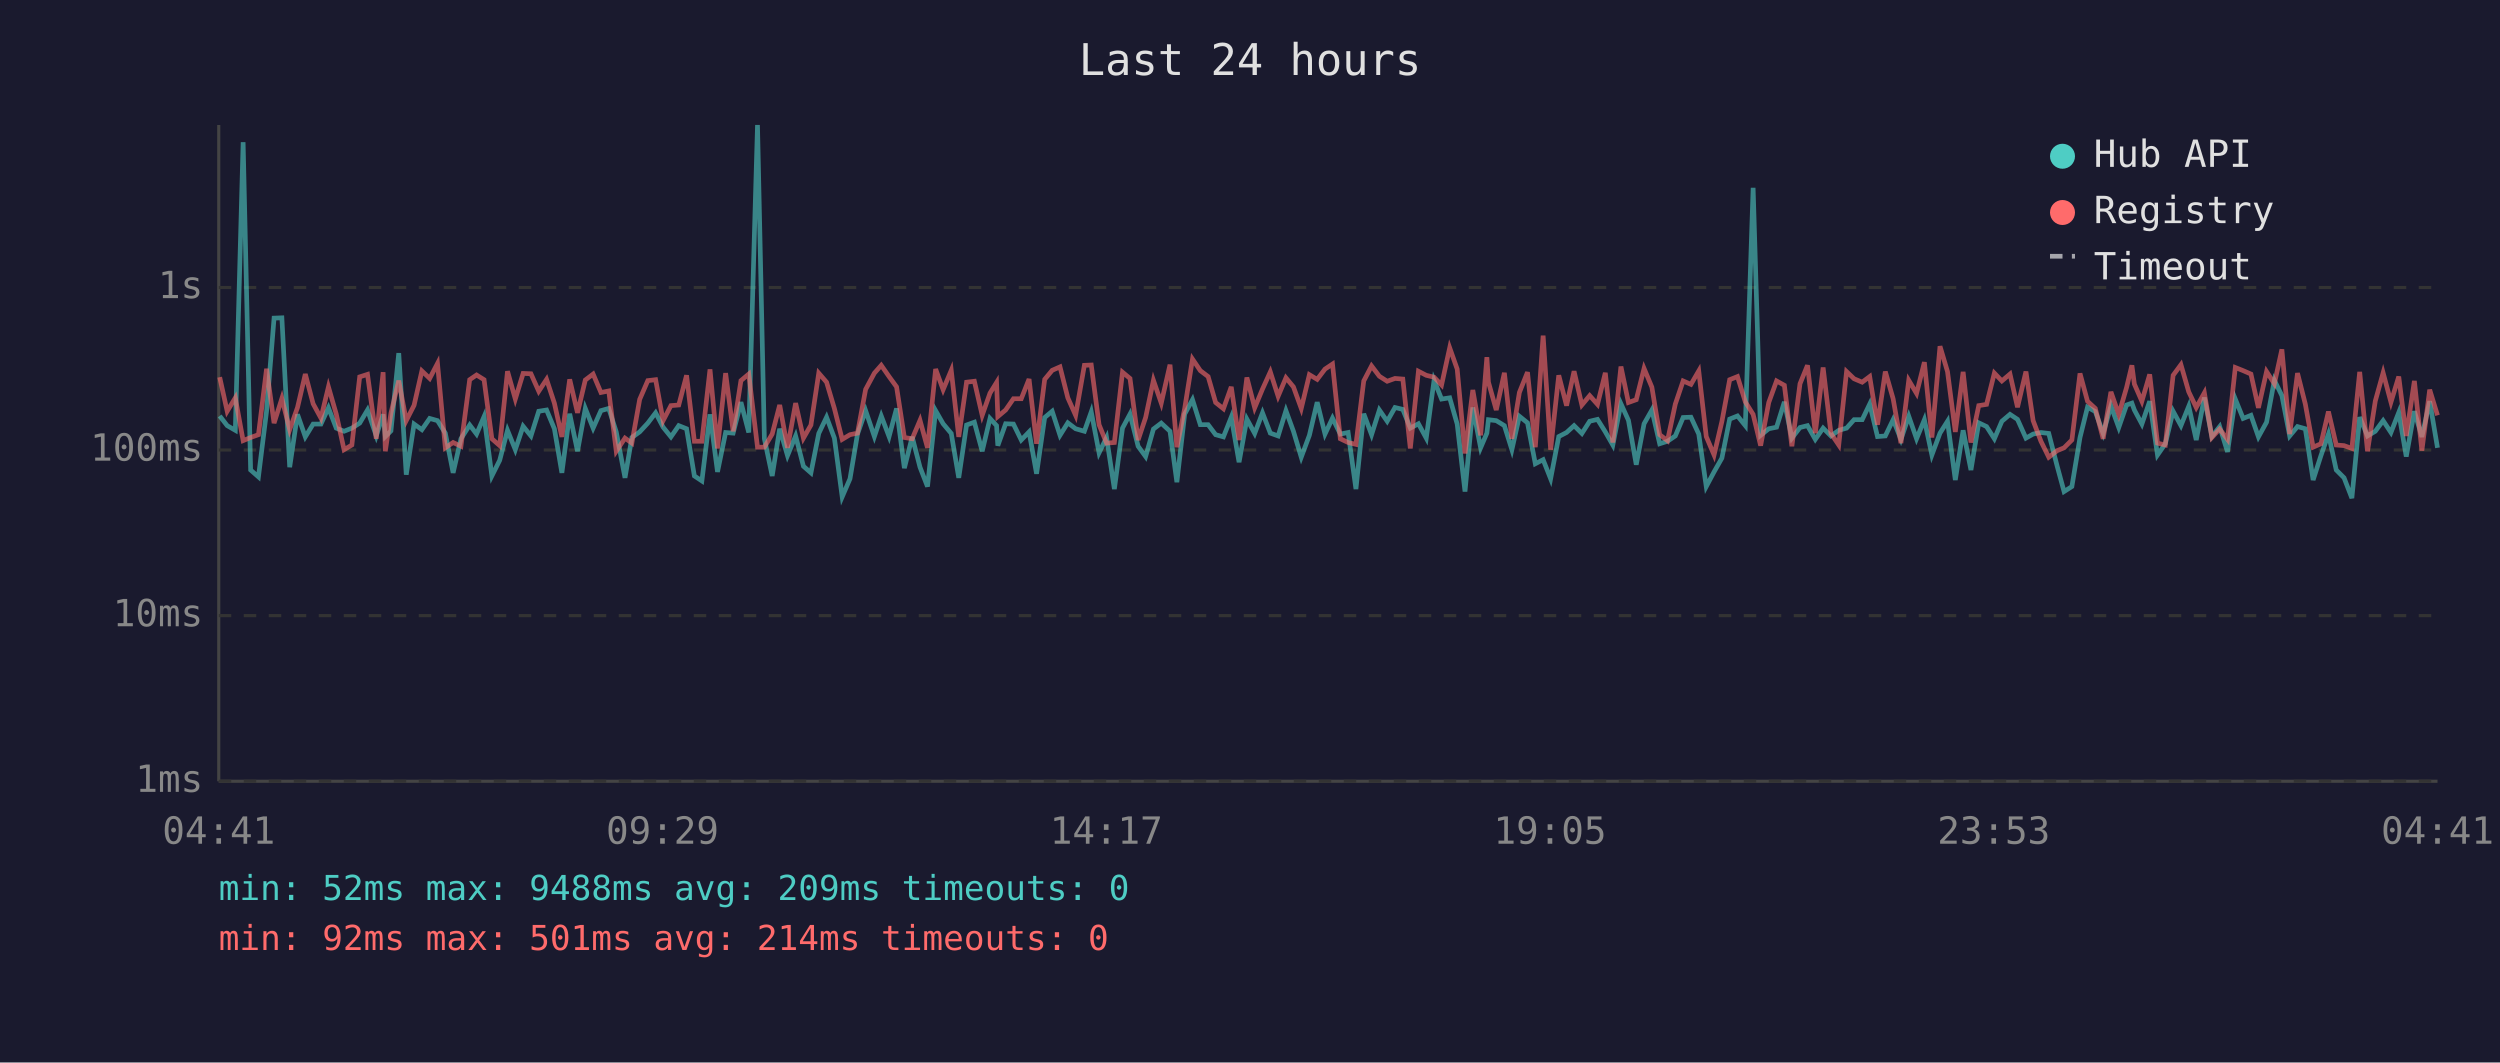
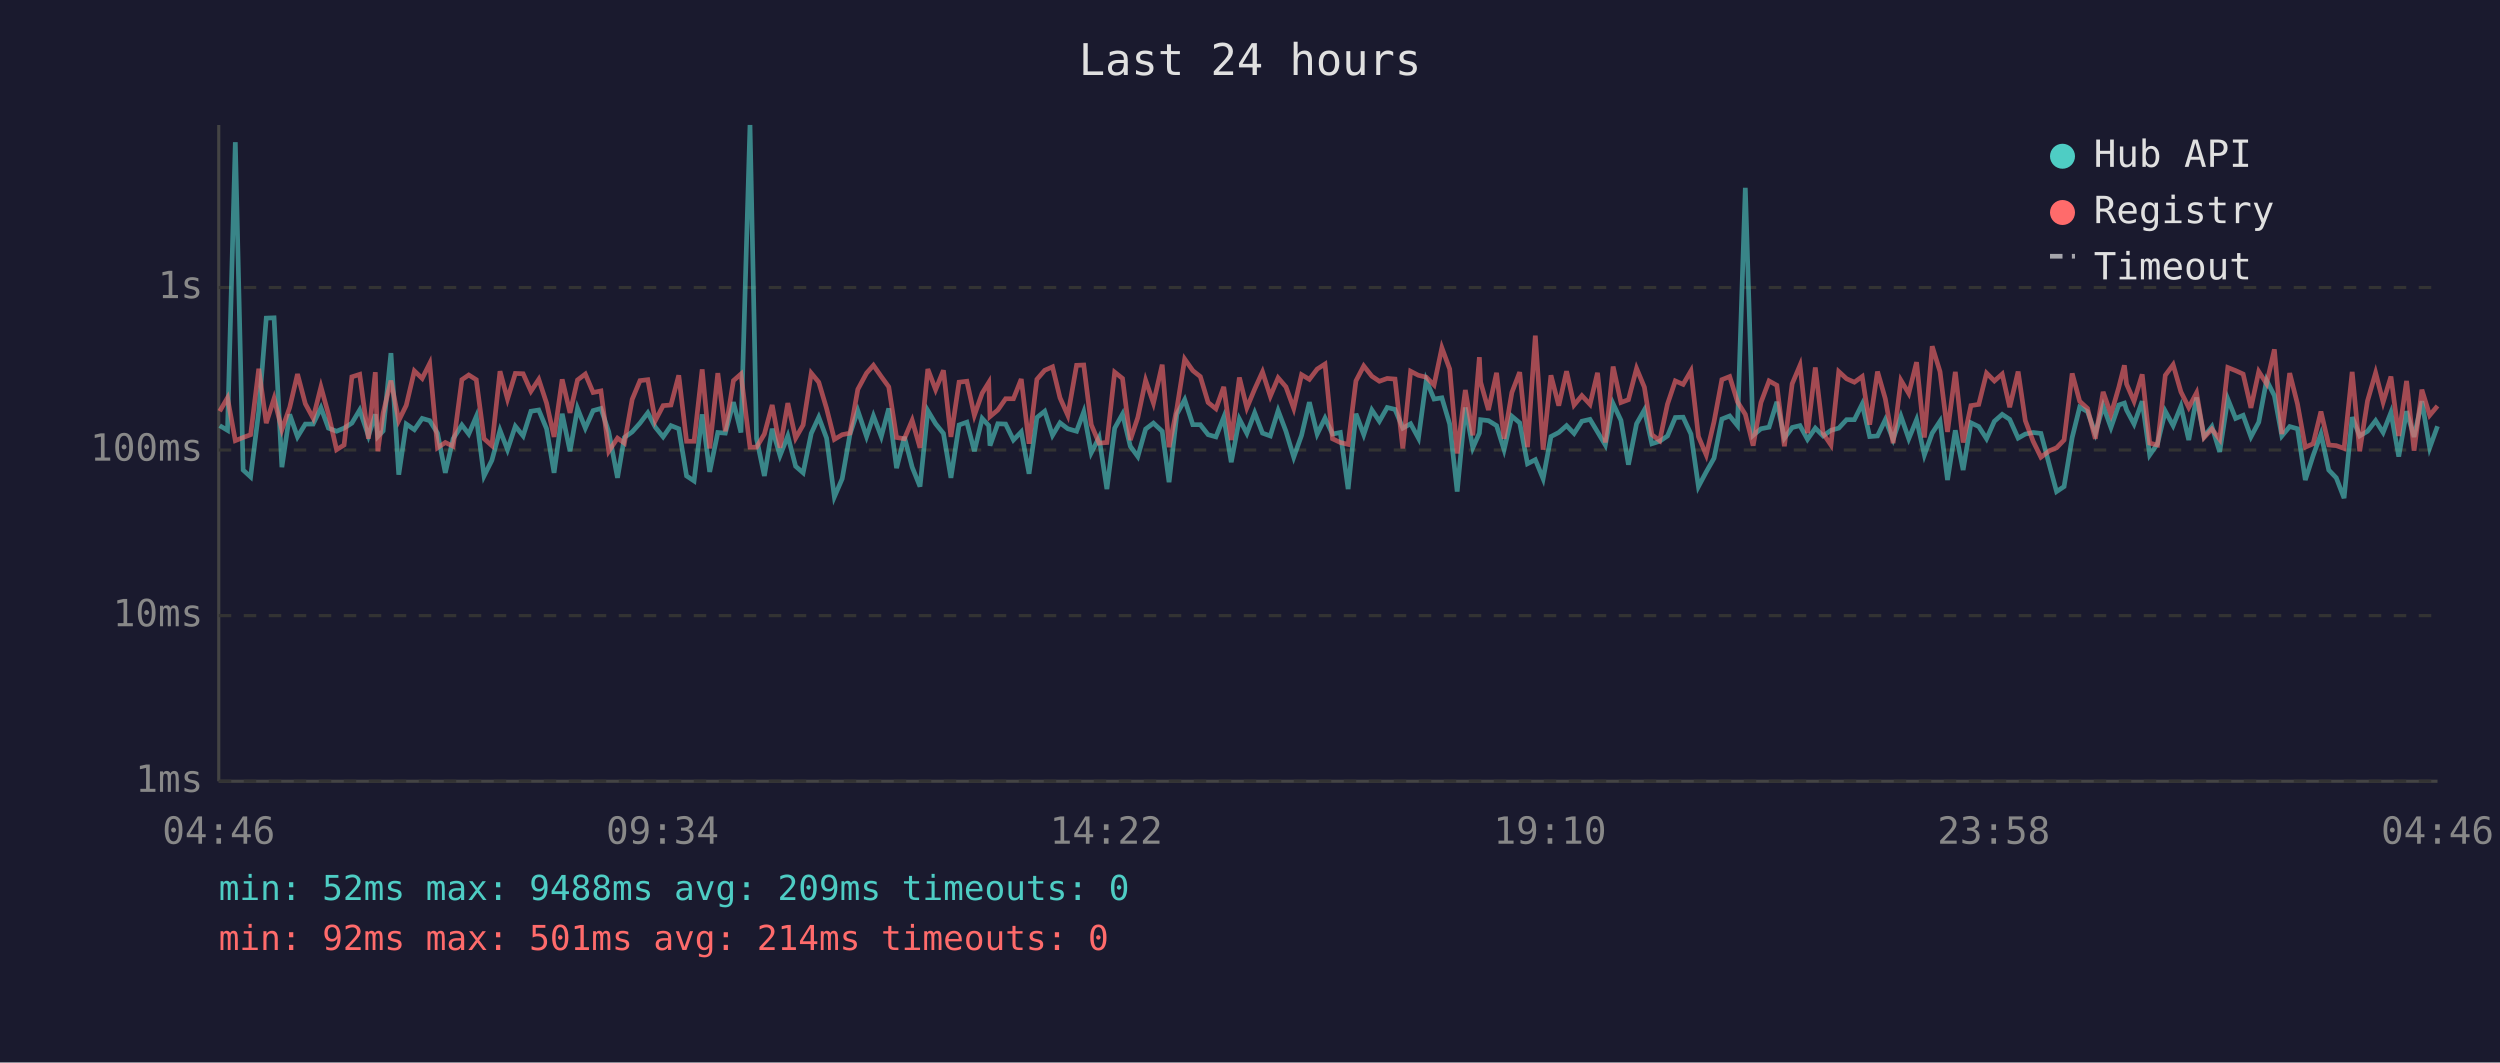
<svg xmlns="http://www.w3.org/2000/svg" viewBox="0 0 800 340" font-family="monospace" font-size="12">
  <rect width="800" height="340" fill="#1a1a2e" />
  <text x="400" y="24" fill="#e0e0e0" font-size="14" text-anchor="middle">Last 24 hours</text>
  <line x1="70" y1="40" x2="70" y2="250" stroke="#444" stroke-width="1" />
  <line x1="70" y1="250" x2="780" y2="250" stroke="#444" stroke-width="1" />
  <line x1="70" y1="250" x2="780" y2="250" stroke="#333" stroke-width="1" stroke-dasharray="4" />
  <text x="65" y="250" fill="#888" text-anchor="end" dominant-baseline="middle">1ms</text>
  <line x1="70" y1="197" x2="780" y2="197" stroke="#333" stroke-width="1" stroke-dasharray="4" />
  <text x="65" y="197" fill="#888" text-anchor="end" dominant-baseline="middle">10ms</text>
  <line x1="70" y1="144" x2="780" y2="144" stroke="#333" stroke-width="1" stroke-dasharray="4" />
  <text x="65" y="144" fill="#888" text-anchor="end" dominant-baseline="middle">100ms</text>
  <line x1="70" y1="92" x2="780" y2="92" stroke="#333" stroke-width="1" stroke-dasharray="4" />
  <text x="65" y="92" fill="#888" text-anchor="end" dominant-baseline="middle">1s</text>
-   <text x="70" y="270" fill="#888" text-anchor="middle">04:41</text>
-   <text x="212" y="270" fill="#888" text-anchor="middle">09:29</text>
-   <text x="354" y="270" fill="#888" text-anchor="middle">14:17</text>
-   <text x="496" y="270" fill="#888" text-anchor="middle">19:05</text>
-   <text x="638" y="270" fill="#888" text-anchor="middle">23:53</text>
-   <text x="780" y="270" fill="#888" text-anchor="middle">04:41</text>
-   <polyline points="70.3,133.1 72.7,136.2 75.3,137.7 77.8,45.5 80.2,150.4 82.7,152.6 85.3,131.6 87.7,101.8 90.2,101.7 92.7,149.5 95.2,132.6 97.7,139.8 100.2,135.7 102.7,135.7 105.1,130.5 107.6,137.0 110.1,138.0 112.6,137.0 115.1,135.4 117.6,131.2 120.4,139.5 122.6,132.6 123.3,139.7 125.1,137.9 127.6,113.0 130.0,151.9 132.5,135.7 135.0,137.5 137.5,133.9 140.0,134.6 142.5,138.6 145.0,151.3 147.5,140.4 150.3,136.0 152.5,138.9 154.9,133.3 157.4,152.3 159.9,147.3 162.4,137.7 164.9,143.9 167.4,136.4 169.9,139.5 172.4,131.6 174.9,131.2 177.4,137.2 179.8,151.3 182.3,132.4 184.8,144.4 187.3,130.7 189.8,137.0 192.3,131.4 194.8,130.7 197.2,138.2 200.0,152.9 202.2,140.0 204.7,138.2 207.3,135.4 209.8,132.1 212.2,136.7 214.7,139.8 217.2,136.2 219.7,137.2 222.2,152.3 224.6,153.9 227.2,132.6 229.6,151.0 232.2,138.4 234.6,138.6 237.1,128.7 239.6,138.4 242.4,40.0 244.6,140.4 247.1,152.3 249.5,137.2 252.0,145.8 254.6,139.5 257.1,149.2 259.5,151.3 262.0,138.7 264.5,133.5 267.0,140.2 269.5,159.0 272.0,153.2 274.4,138.9 277.0,131.4 279.8,139.7 282.0,133.1 284.5,139.7 286.9,130.7 289.4,149.8 291.9,139.8 294.4,149.5 296.8,155.7 299.4,131.4 301.8,135.6 304.4,138.7 306.8,152.9 309.3,136.0 311.8,135.1 314.3,144.4 316.8,133.9 318.9,136.2 319.3,142.6 321.8,135.6 324.3,135.7 326.8,140.8 329.3,138.2 331.7,151.6 334.3,133.6 336.7,131.6 339.2,139.3 341.7,135.3 344.2,137.2 347.0,138.0 349.2,131.8 351.7,144.9 354.1,140.0 356.6,156.5 359.2,137.0 361.6,132.5 364.2,142.8 366.6,146.1 369.1,137.3 371.6,135.4 374.4,138.0 376.6,154.3 379.1,132.5 381.6,127.9 384.1,135.9 386.6,135.9 389.0,139.1 391.5,139.8 394.0,133.5 396.5,147.9 399.0,134.1 401.5,138.7 404.0,132.1 406.5,138.6 409.0,139.5 411.5,131.4 413.9,138.0 416.4,146.3 419.0,139.3 421.5,128.7 424.0,138.9 426.4,133.8 428.9,138.9 431.4,138.4 433.9,156.5 436.4,132.4 438.9,139.1 441.4,131.2 443.9,134.8 446.4,130.4 448.9,131.0 451.3,137.0 453.9,135.6 456.4,140.2 458.9,121.7 461.3,127.7 463.9,127.3 466.3,135.7 468.8,157.3 471.3,130.4 473.8,143.3 475.8,138.6 476.3,134.3 478.8,134.6 481.4,136.2 483.8,143.9 486.2,133.2 488.8,135.3 491.3,148.4 493.8,147.1 496.2,153.2 498.8,139.7 501.3,138.4 503.7,136.2 506.2,138.7 508.7,134.8 511.2,134.2 513.7,138.2 516.1,142.4 518.7,129.2 521.1,134.5 523.6,148.7 526.1,135.6 528.6,131.2 531.1,142.0 533.6,141.2 536.1,139.5 538.6,133.6 541.1,133.5 543.6,138.9 546.0,155.7 548.5,151.0 551.0,146.6 553.5,134.1 556.0,133.1 558.5,136.2 561.0,60.1 563.4,139.3 566.0,137.2 568.5,136.7 571.0,128.6 573.4,140.2 576.0,136.8 578.4,136.2 580.9,140.6 583.4,137.0 585.9,139.5 588.4,137.7 590.9,137.0 593.3,134.3 595.9,134.3 598.3,129.3 600.8,139.7 603.3,139.5 605.8,134.3 608.3,140.6 610.8,133.2 613.3,140.4 615.8,134.3 618.2,145.6 620.8,138.6 623.2,134.8 625.7,153.6 628.2,137.7 630.7,150.4 633.2,135.3 635.7,136.5 638.2,140.4 640.6,134.8 643.2,132.6 645.6,134.2 648.3,140.2 650.6,138.9 653.1,138.4 655.6,138.7 658.3,149.2 660.5,157.3 663.0,155.7 665.6,140.0 668.0,130.3 670.5,131.7 673.0,138.7 675.5,129.9 678.0,136.8 680.5,129.6 682.2,129.0 683.0,131.2 685.4,135.7 687.9,128.4 690.4,145.6 692.9,142.0 695.4,131.6 697.9,136.2 700.4,130.0 702.8,140.8 705.4,127.2 707.8,139.7 710.3,136.5 712.8,144.6 715.3,127.7 717.8,133.9 720.3,132.9 722.7,139.8 725.3,135.1 727.8,121.7 730.2,126.6 732.7,139.5 735.2,136.5 737.7,137.2 740.2,153.6 742.7,145.8 745.1,138.9 747.6,150.4 750.1,152.9 752.6,159.4 755.1,133.5 757.6,139.5 760.1,138.0 762.6,134.6 765.1,138.4 767.6,132.0 770.0,146.1 772.6,131.6 775.0,139.8 777.5,128.4 780.0,143.3" fill="none" stroke="#4ecdc4" stroke-width="1.5" opacity="0.6" />
-   <polyline points="70.3,120.7 72.7,131.6 75.3,127.3 77.8,141.0 80.2,140.0 82.7,139.1 85.3,118.0 87.7,135.4 90.2,127.5 92.7,137.5 95.2,130.4 97.7,119.7 100.2,129.2 102.7,133.8 105.1,123.8 107.6,132.5 110.1,143.9 112.6,142.4 115.1,120.6 117.6,119.8 120.4,140.4 122.6,119.1 123.3,144.4 125.1,132.2 127.6,121.8 130.0,134.6 132.5,129.7 135.0,118.7 137.5,121.1 140.0,116.3 142.5,143.3 145.0,141.6 147.5,142.8 150.3,121.5 152.5,120.0 154.9,121.5 157.4,140.4 159.9,142.6 162.4,118.8 164.9,127.7 167.4,119.5 169.9,119.6 172.4,125.2 174.9,121.4 177.4,129.0 179.8,139.8 182.3,121.4 184.8,132.1 187.3,121.6 189.8,119.7 192.3,125.6 194.8,125.1 197.2,144.4 200.0,140.2 202.2,141.8 204.7,127.8 207.3,121.8 209.8,121.5 212.2,134.6 214.7,129.8 217.2,129.6 219.7,120.1 222.2,141.2 224.6,141.2 227.2,118.2 229.6,143.5 232.2,119.4 234.6,138.0 237.1,121.8 239.6,119.7 242.4,143.1 244.6,143.1 247.1,138.9 249.5,129.6 252.0,143.3 254.6,129.0 257.1,140.2 259.5,136.0 262.0,119.4 264.5,122.3 267.0,130.7 269.5,140.6 272.0,139.1 274.4,138.6 277.0,124.6 279.8,119.4 282.0,116.9 284.5,120.5 286.9,123.8 289.4,140.0 291.9,140.4 294.4,134.5 296.8,143.3 299.4,118.1 301.8,124.7 304.4,118.5 306.8,139.8 309.3,122.3 311.8,122.0 314.3,132.9 316.8,125.8 318.9,122.4 319.3,133.3 321.8,131.2 324.3,127.6 326.8,127.6 329.3,121.3 331.7,142.0 334.3,121.4 336.7,118.5 339.2,117.4 341.7,127.3 344.2,132.9 347.0,116.9 349.2,116.8 351.7,135.9 354.1,141.8 356.6,141.6 359.2,119.1 361.6,121.1 364.2,140.8 366.6,133.6 369.1,121.7 371.6,129.0 374.4,116.7 376.6,143.1 379.1,130.7 381.6,114.9 384.1,118.6 386.6,120.5 389.0,128.8 391.5,130.8 394.0,123.8 396.5,140.8 399.0,120.8 401.5,130.5 404.0,124.5 406.5,119.0 409.0,126.8 411.5,120.9 413.9,123.8 416.4,130.7 419.0,119.9 421.5,121.4 424.0,118.1 426.4,116.5 428.9,140.4 431.4,141.6 433.9,142.2 436.4,121.9 438.9,117.1 441.4,120.4 443.9,122.0 446.4,121.1 448.9,121.3 451.3,143.5 453.9,118.8 456.4,120.1 458.9,120.7 461.3,123.2 463.9,111.3 466.3,118.1 468.8,145.1 471.3,124.8 473.8,139.3 475.8,114.3 476.3,122.3 478.8,131.2 481.4,119.3 483.8,140.4 486.2,125.6 488.8,119.1 491.3,143.1 493.8,107.4 496.2,143.9 498.8,120.1 501.3,129.8 503.7,118.8 506.2,129.6 508.7,126.6 511.2,129.4 513.7,119.3 516.1,141.6 518.7,117.3 521.1,128.8 523.6,127.9 526.1,117.9 528.6,123.9 531.1,139.1 533.6,141.0 536.1,129.3 538.6,121.9 541.1,123.0 543.6,118.7 546.0,139.7 548.5,145.6 551.0,134.9 553.5,121.5 556.0,120.5 558.5,128.6 561.0,132.6 563.4,142.6 566.0,128.8 568.5,121.9 571.0,123.3 573.4,142.8 576.0,122.8 578.4,116.9 580.9,138.6 583.4,117.6 585.9,138.7 588.4,142.4 590.9,118.9 593.3,121.2 595.9,122.3 598.3,120.5 600.8,135.9 603.3,118.9 605.8,127.6 608.3,141.8 610.8,121.7 613.3,125.9 615.8,115.9 618.2,140.0 620.8,110.8 623.2,118.9 625.7,138.2 628.2,119.0 630.7,141.6 633.2,129.8 635.7,129.4 638.2,119.4 640.6,121.9 643.2,119.7 645.6,130.3 648.3,118.9 650.6,134.6 653.1,141.2 655.6,146.3 658.3,144.2 660.5,143.3 663.0,140.8 665.6,119.5 668.0,128.4 670.5,130.7 673.0,140.4 675.5,125.4 678.0,132.6 680.5,124.0 682.2,116.9 683.0,122.9 685.4,128.4 687.9,119.8 690.4,141.8 692.9,142.4 695.4,120.1 697.9,116.7 700.4,125.4 702.8,130.4 705.4,125.7 707.8,140.0 710.3,137.3 712.8,140.6 715.3,117.6 717.8,118.6 720.3,119.7 722.7,130.5 725.3,118.9 727.8,122.8 730.2,111.8 732.7,138.9 735.2,119.4 737.7,129.3 740.2,143.1 742.7,142.0 745.1,131.7 747.6,142.4 750.1,142.6 752.6,143.5 755.1,119.0 757.6,144.4 760.1,128.3 762.6,119.3 765.1,128.7 767.6,120.5 770.0,139.5 772.6,121.9 775.0,144.2 777.5,124.7 780.0,132.9" fill="none" stroke="#ff6b6b" stroke-width="1.5" opacity="0.6" />
+   <text x="70" y="270" fill="#888" text-anchor="middle">04:46</text>
+   <text x="212" y="270" fill="#888" text-anchor="middle">09:34</text>
+   <text x="354" y="270" fill="#888" text-anchor="middle">14:22</text>
+   <text x="496" y="270" fill="#888" text-anchor="middle">19:10</text>
+   <text x="638" y="270" fill="#888" text-anchor="middle">23:58</text>
+   <text x="780" y="270" fill="#888" text-anchor="middle">04:46</text>
+   <polyline points="70.3,136.2 72.8,137.7 75.3,45.5 77.8,150.4 80.2,152.6 82.8,131.6 85.2,101.8 87.7,101.7 90.2,149.5 92.7,132.6 95.2,139.8 97.7,135.7 100.2,135.7 102.7,130.5 105.1,137.0 107.7,138.0 110.1,137.0 112.6,135.4 115.1,131.2 117.9,139.5 120.1,132.6 120.9,139.7 122.6,137.9 125.1,113.0 127.6,151.9 130.0,135.7 132.6,137.5 135.1,133.9 137.5,134.6 140.0,138.6 142.5,151.3 145.0,140.4 147.8,136.0 150.0,138.9 152.4,133.3 154.9,152.3 157.4,147.3 160.0,137.7 162.4,143.9 164.9,136.4 167.4,139.5 169.9,131.6 172.4,131.2 174.9,137.2 177.3,151.3 179.9,132.4 182.4,144.4 184.8,130.7 187.3,137.0 189.8,131.4 192.3,130.7 194.8,138.2 197.6,152.9 199.8,140.0 202.3,138.2 204.8,135.4 207.3,132.1 209.7,136.7 212.2,139.8 214.7,136.2 217.2,137.2 219.7,152.3 222.1,153.9 224.7,132.6 227.1,151.0 229.7,138.4 232.1,138.6 234.7,128.7 237.1,138.4 240.0,40.0 242.1,140.4 244.6,152.3 247.1,137.2 249.6,145.8 252.1,139.5 254.6,149.2 257.0,151.3 259.6,138.7 262.0,133.5 264.5,140.2 267.0,159.0 269.5,153.2 272.0,138.9 274.5,131.4 277.3,139.7 279.5,133.1 282.0,139.7 284.4,130.7 286.9,149.8 289.4,139.8 291.9,149.5 294.4,155.7 296.9,131.4 299.4,135.6 301.9,138.7 304.3,152.9 306.9,136.0 309.4,135.1 311.8,144.4 314.3,133.9 316.4,136.2 316.8,142.6 319.3,135.6 321.8,135.7 324.3,140.8 326.8,138.2 329.3,151.6 331.8,133.6 334.3,131.6 336.8,139.3 339.2,135.3 341.7,137.2 344.5,138.0 346.8,131.8 349.2,144.9 351.7,140.0 354.2,156.5 356.7,137.0 359.2,132.5 361.7,142.8 364.1,146.1 366.6,137.3 369.1,135.4 371.9,138.0 374.1,154.3 376.6,132.5 379.1,127.9 381.7,135.9 384.1,135.9 386.6,139.1 389.1,139.8 391.6,133.5 394.0,147.9 396.6,134.1 399.0,138.7 401.5,132.1 404.0,138.6 406.5,139.5 409.0,131.4 411.5,138.0 414.0,146.3 416.5,139.3 419.0,128.7 421.5,138.9 424.0,133.8 426.4,138.9 428.9,138.4 431.4,156.5 433.9,132.4 436.4,139.1 439.0,131.2 441.4,134.8 443.9,130.4 446.4,131.0 448.9,137.0 451.4,135.6 453.9,140.2 456.4,121.7 458.9,127.7 461.4,127.3 463.9,135.7 466.3,157.3 468.9,130.4 471.3,143.3 473.4,138.6 473.8,134.3 476.3,134.6 478.9,136.2 481.3,143.9 483.8,133.2 486.3,135.3 488.8,148.4 491.3,147.1 493.8,153.2 496.3,139.7 498.8,138.4 501.3,136.2 503.7,138.7 506.2,134.8 508.8,134.2 511.2,138.2 513.7,142.4 516.2,129.2 518.7,134.5 521.1,148.7 523.7,135.6 526.2,131.2 528.6,142.0 531.1,141.2 533.6,139.5 536.1,133.6 538.6,133.5 541.1,138.9 543.5,155.7 546.0,151.0 548.5,146.6 551.0,134.1 553.5,133.1 556.0,136.2 558.5,60.1 561.0,139.3 563.5,137.2 566.1,136.7 568.6,128.6 571.0,140.2 573.5,136.8 576.0,136.2 578.4,140.6 580.9,137.0 583.4,139.5 585.9,137.7 588.4,137.0 590.9,134.3 593.4,134.3 595.9,129.3 598.3,139.7 600.8,139.5 603.3,134.3 605.8,140.6 608.3,133.2 610.8,140.4 613.3,134.3 615.8,145.6 618.3,138.6 620.8,134.8 623.2,153.6 625.7,137.7 628.2,150.4 630.7,135.3 633.2,136.5 635.7,140.4 638.2,134.8 640.7,132.6 643.1,134.2 645.8,140.2 648.1,138.9 650.6,138.4 653.1,138.7 655.9,149.2 658.1,157.3 660.5,155.7 663.1,140.0 665.5,130.3 668.0,131.7 670.5,138.7 673.0,129.9 675.5,136.8 678.0,129.6 679.8,129.0 680.5,131.2 682.9,135.7 685.5,128.4 687.9,145.6 690.4,142.0 692.9,131.6 695.4,136.2 697.9,130.0 700.4,140.8 702.9,127.2 705.3,139.7 707.8,136.5 710.3,144.6 712.9,127.7 715.4,133.9 717.8,132.9 720.3,139.8 722.8,135.1 725.3,121.7 727.8,126.6 730.2,139.5 732.7,136.5 735.2,137.2 737.7,153.6 740.2,145.8 742.7,138.9 745.2,150.4 747.6,152.9 750.1,159.4 752.7,133.5 755.1,139.5 757.6,138.0 760.2,134.6 762.6,138.4 765.1,132.0 767.6,146.1 770.1,131.6 772.5,139.8 775.0,128.4 777.5,143.3 780.0,136.4" fill="none" stroke="#4ecdc4" stroke-width="1.5" opacity="0.6" />
+   <polyline points="70.3,131.6 72.8,127.3 75.3,141.0 77.8,140.0 80.2,139.1 82.8,118.0 85.2,135.4 87.7,127.5 90.2,137.5 92.7,130.4 95.2,119.7 97.7,129.2 100.2,133.8 102.7,123.8 105.1,132.5 107.7,143.9 110.1,142.4 112.6,120.6 115.1,119.8 117.9,140.4 120.1,119.1 120.9,144.4 122.6,132.2 125.1,121.8 127.6,134.6 130.0,129.7 132.6,118.7 135.1,121.1 137.5,116.3 140.0,143.3 142.5,141.6 145.0,142.8 147.8,121.5 150.0,120.0 152.4,121.5 154.9,140.4 157.4,142.6 160.0,118.8 162.4,127.7 164.9,119.5 167.4,119.6 169.9,125.2 172.4,121.4 174.9,129.0 177.3,139.8 179.9,121.4 182.4,132.1 184.8,121.6 187.3,119.7 189.8,125.6 192.3,125.1 194.8,144.4 197.6,140.2 199.8,141.8 202.3,127.8 204.8,121.8 207.3,121.5 209.7,134.6 212.2,129.8 214.7,129.6 217.2,120.1 219.7,141.2 222.1,141.2 224.7,118.2 227.1,143.5 229.7,119.4 232.1,138.0 234.7,121.8 237.1,119.7 240.0,143.1 242.1,143.1 244.6,138.9 247.1,129.6 249.6,143.3 252.1,129.0 254.6,140.2 257.0,136.0 259.6,119.4 262.0,122.3 264.5,130.7 267.0,140.6 269.5,139.1 272.0,138.6 274.5,124.6 277.3,119.4 279.5,116.9 282.0,120.5 284.4,123.8 286.9,140.0 289.4,140.4 291.9,134.5 294.4,143.3 296.9,118.1 299.4,124.7 301.9,118.5 304.3,139.8 306.9,122.3 309.4,122.0 311.8,132.9 314.3,125.8 316.4,122.4 316.8,133.3 319.3,131.2 321.8,127.6 324.3,127.6 326.8,121.3 329.3,142.0 331.8,121.4 334.3,118.5 336.8,117.4 339.2,127.3 341.7,132.9 344.5,116.9 346.8,116.8 349.2,135.9 351.7,141.8 354.2,141.6 356.7,119.1 359.2,121.1 361.7,140.8 364.1,133.6 366.6,121.7 369.1,129.0 371.9,116.7 374.1,143.1 376.6,130.7 379.1,114.9 381.7,118.6 384.1,120.5 386.6,128.8 389.1,130.8 391.6,123.8 394.0,140.8 396.6,120.8 399.0,130.5 401.5,124.5 404.0,119.0 406.5,126.8 409.0,120.9 411.5,123.8 414.0,130.7 416.5,119.9 419.0,121.4 421.5,118.1 424.0,116.5 426.4,140.4 428.9,141.6 431.4,142.2 433.9,121.9 436.4,117.1 439.0,120.4 441.4,122.0 443.9,121.1 446.4,121.3 448.9,143.5 451.4,118.8 453.9,120.1 456.4,120.7 458.9,123.2 461.4,111.3 463.9,118.1 466.3,145.1 468.9,124.8 471.3,139.3 473.4,114.3 473.8,122.3 476.3,131.2 478.9,119.3 481.3,140.4 483.8,125.6 486.3,119.1 488.8,143.1 491.3,107.4 493.8,143.9 496.3,120.1 498.8,129.8 501.3,118.8 503.7,129.6 506.2,126.6 508.8,129.4 511.2,119.3 513.7,141.6 516.2,117.3 518.7,128.8 521.1,127.9 523.7,117.9 526.2,123.9 528.6,139.1 531.1,141.0 533.6,129.3 536.1,121.9 538.6,123.0 541.1,118.7 543.5,139.7 546.0,145.6 548.5,134.9 551.0,121.5 553.5,120.5 556.0,128.6 558.5,132.6 561.0,142.6 563.5,128.8 566.1,121.9 568.6,123.3 571.0,142.8 573.5,122.8 576.0,116.9 578.4,138.6 580.9,117.6 583.4,138.7 585.9,142.4 588.4,118.9 590.9,121.2 593.4,122.3 595.9,120.5 598.3,135.9 600.8,118.9 603.3,127.6 605.8,141.8 608.3,121.7 610.8,125.9 613.3,115.9 615.8,140.0 618.3,110.8 620.8,118.9 623.2,138.2 625.7,119.0 628.2,141.6 630.7,129.8 633.2,129.4 635.7,119.4 638.2,121.9 640.7,119.7 643.1,130.3 645.8,118.9 648.1,134.6 650.6,141.2 653.1,146.3 655.9,144.2 658.1,143.3 660.5,140.8 663.1,119.5 665.5,128.4 668.0,130.7 670.5,140.4 673.0,125.4 675.5,132.6 678.0,124.0 679.8,116.9 680.5,122.9 682.9,128.4 685.5,119.8 687.9,141.8 690.4,142.4 692.9,120.1 695.4,116.7 697.9,125.4 700.4,130.4 702.9,125.7 705.3,140.0 707.8,137.3 710.3,140.6 712.9,117.6 715.4,118.6 717.8,119.7 720.3,130.5 722.8,118.9 725.3,122.8 727.8,111.8 730.2,138.9 732.7,119.4 735.2,129.3 737.7,143.1 740.2,142.0 742.7,131.7 745.2,142.4 747.6,142.6 750.1,143.5 752.7,119.0 755.1,144.4 757.6,128.3 760.2,119.3 762.6,128.7 765.1,120.5 767.6,139.5 770.1,121.9 772.5,144.2 775.0,124.7 777.5,132.9 780.0,129.9" fill="none" stroke="#ff6b6b" stroke-width="1.5" opacity="0.6" />
  <circle cx="660" cy="50" r="4" fill="#4ecdc4" />
  <text x="670" y="50" fill="#e0e0e0" dominant-baseline="middle">Hub API</text>
  <circle cx="660" cy="68" r="4" fill="#ff6b6b" />
  <text x="670" y="68" fill="#e0e0e0" dominant-baseline="middle">Registry</text>
  <line x1="656" y1="82" x2="664" y2="82" stroke="#e0e0e0" stroke-width="1.5" stroke-dasharray="4,3" opacity="0.7" />
  <text x="670" y="86" fill="#e0e0e0" dominant-baseline="middle">Timeout</text>
  <text x="70" y="288" fill="#4ecdc4" font-size="11">min: 52ms  max: 9488ms  avg: 209ms  timeouts: 0</text>
  <text x="70" y="304" fill="#ff6b6b" font-size="11">min: 92ms  max: 501ms  avg: 214ms  timeouts: 0</text>
</svg>
